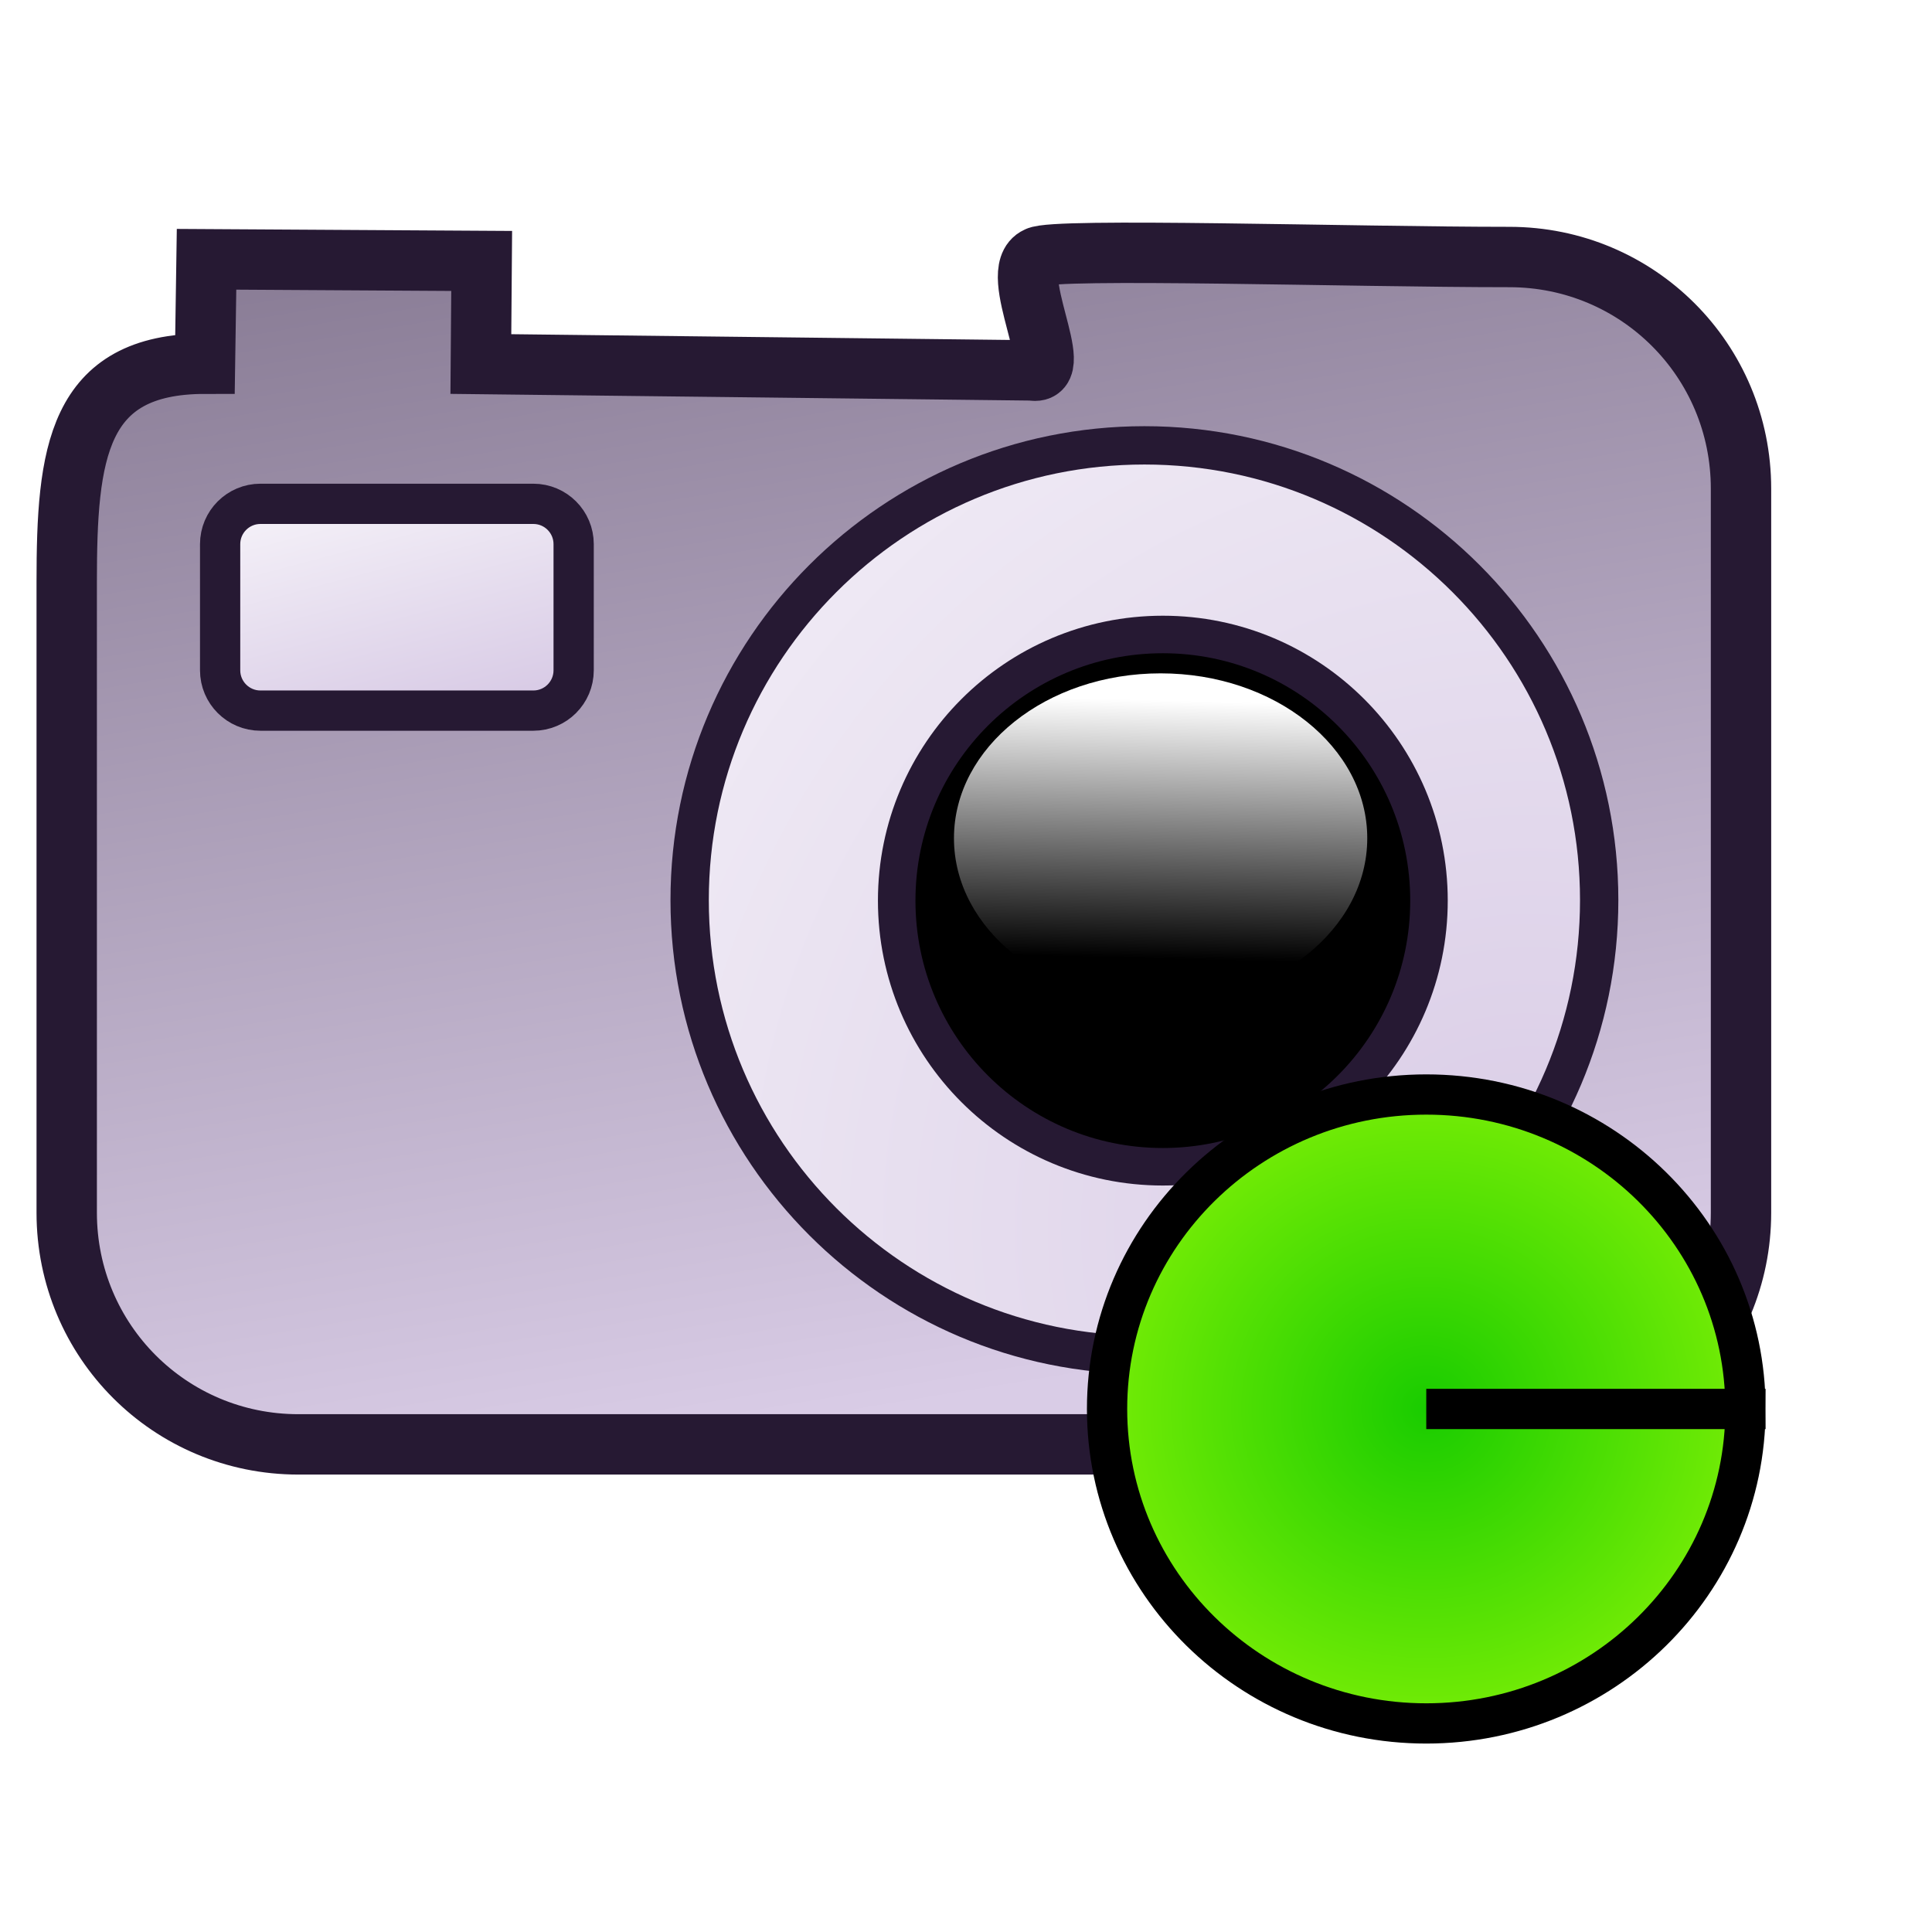
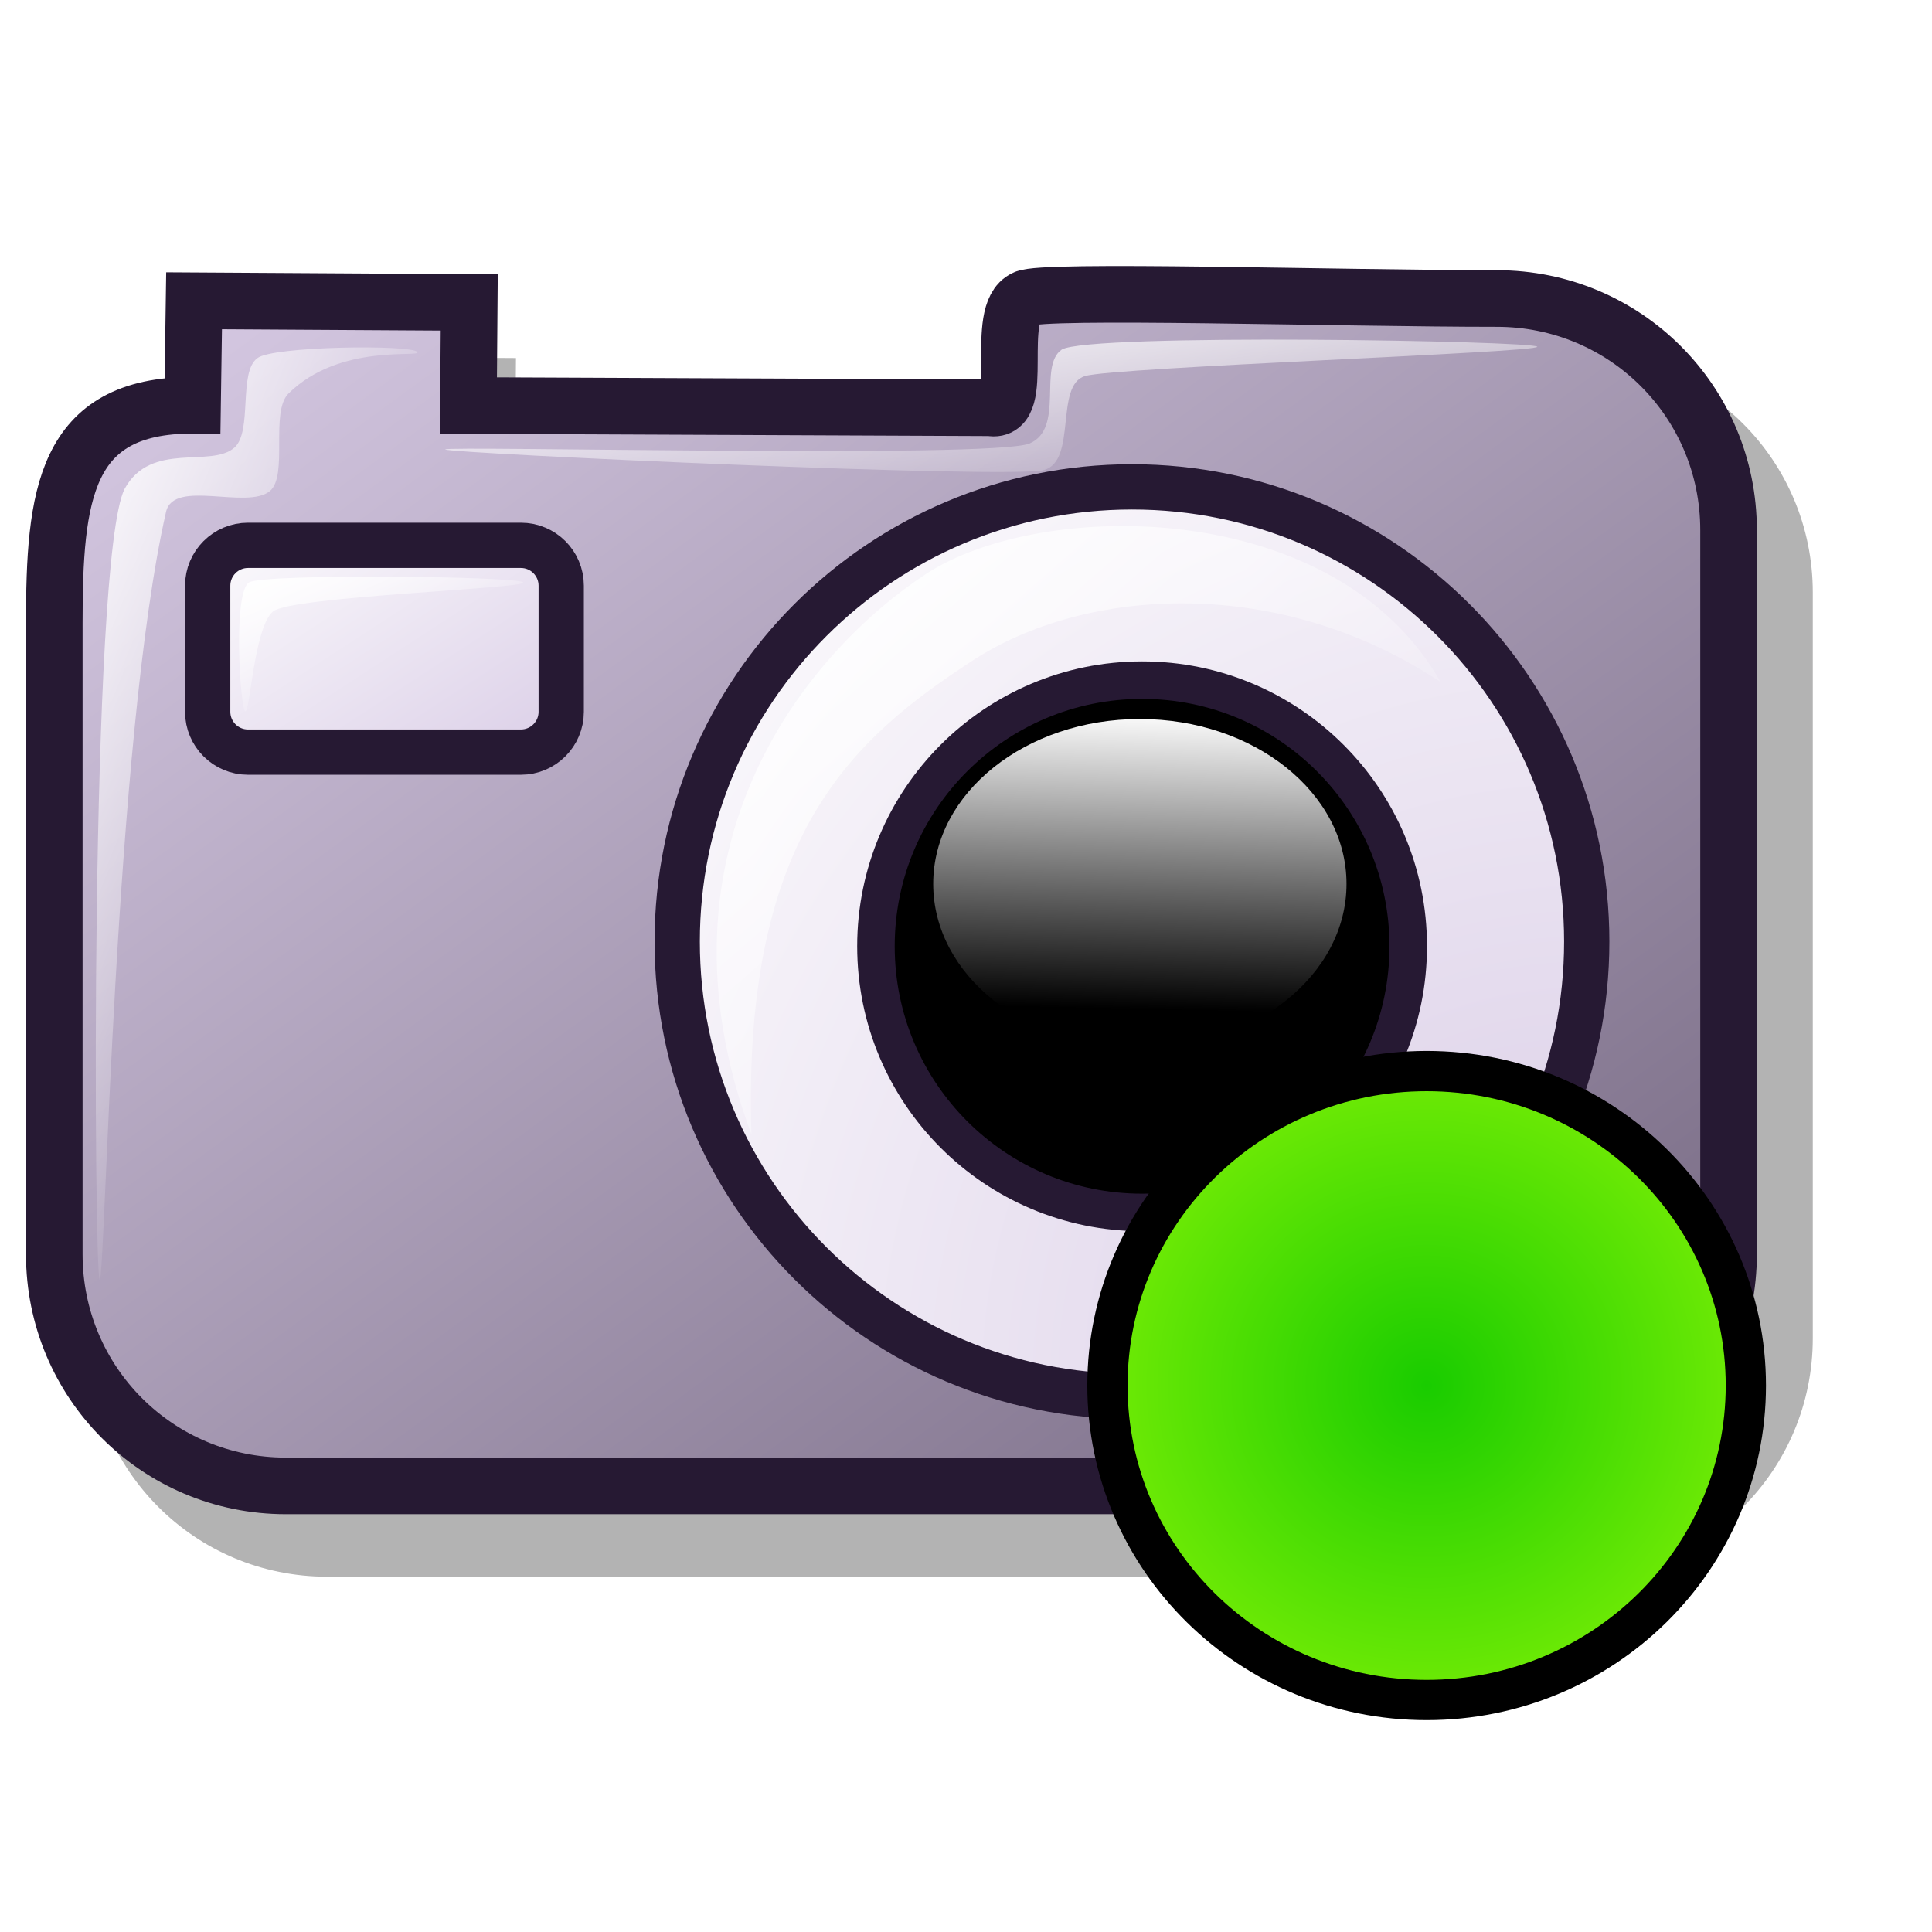
<svg xmlns="http://www.w3.org/2000/svg" xmlns:xlink="http://www.w3.org/1999/xlink" version="1.0" x="0" y="0" width="48pt" height="48pt" id="svg1">
  <defs id="defs3">
-     <linearGradient id="linearGradient606">
-       <stop style="stop-color:#19cc00;stop-opacity:1;" offset="0" id="stop607" />
-       <stop style="stop-color:#74ec06;stop-opacity:1;" offset="1" id="stop608" />
-     </linearGradient>
-     <radialGradient xlink:href="#linearGradient606" id="radialGradient605" cx="0.5" cy="0.5" r="0.5" fx="0.5" fy="0.5" />
    <linearGradient id="linearGradient856">
      <stop style="stop-color:#ffffff;stop-opacity:1;" offset="0" id="stop857" />
      <stop style="stop-color:#0000ff;stop-opacity:1;" offset="0.5" id="stop859" />
      <stop style="stop-color:#ffffff;stop-opacity:1;" offset="1" id="stop858" />
    </linearGradient>
    <linearGradient id="linearGradient1816">
      <stop style="stop-color:#ffffff;stop-opacity:1;" offset="0" id="stop1817" />
      <stop style="stop-color:#ffffff;stop-opacity:0;" offset="1" id="stop1818" />
    </linearGradient>
    <linearGradient id="linearGradient1809">
      <stop style="stop-color:#d9cce6;stop-opacity:1;" offset="0" id="stop1810" />
      <stop style="stop-color:#ffffff;stop-opacity:1;" offset="1" id="stop1811" />
    </linearGradient>
    <linearGradient id="linearGradient570">
      <stop style="stop-color:#ffffff;stop-opacity:1;" offset="0" id="stop571" />
      <stop style="stop-color:#ffffff;stop-opacity:0;" offset="1" id="stop572" />
    </linearGradient>
    <linearGradient id="linearGradient563">
      <stop style="stop-color:#d9cce6;stop-opacity:1;" offset="0" id="stop564" />
      <stop style="stop-color:#73667f;stop-opacity:1;" offset="1" id="stop565" />
    </linearGradient>
-     <linearGradient id="linearGradient566" xlink:href="#linearGradient563" x1="0.62" y1="0.947" x2="0.315" y2="-0.336" />
-     <linearGradient id="linearGradient569" xlink:href="#linearGradient570" x1="0.633" y1="0.084" x2="0.608" y2="0.87" />
-     <linearGradient id="linearGradient573" xlink:href="#linearGradient1809" x1="0.948" y1="0.855" x2="0.319" y2="-0.519" />
-     <linearGradient x1="0.98" y1="0.977" x2="0.007" y2="0.008" id="linearGradient575" xlink:href="#linearGradient563" />
-     <linearGradient x1="-0.007" y1="0.008" x2="0.921" y2="0.922" id="linearGradient578" xlink:href="#linearGradient570" />
-     <radialGradient xlink:href="#linearGradient1809" id="radialGradient1812" cx="0.924" cy="0.863" r="1.867" fx="0.924" fy="0.863" />
+     <linearGradient id="linearGradient566" xlink:href="#linearGradient563" x1="1.551" y1="11.9" x2="48.6" y2="58.308" gradientTransform="matrix(1.177615,0,0,0.849174,3.730000e-4,0)" gradientUnits="userSpaceOnUse" />
+     <linearGradient id="linearGradient569" xlink:href="#linearGradient570" x1="32.641" y1="24.391" x2="32.4" y2="33.246" gradientTransform="scale(1.119448,0.893297)" gradientUnits="userSpaceOnUse" />
+     <linearGradient id="linearGradient573" xlink:href="#linearGradient1809" x1="15.172" y1="31.873" x2="4.771" y2="21.78" gradientTransform="matrix(1.257852,0,0,0.795006,3.730000e-4,0)" gradientUnits="userSpaceOnUse" />
+     <linearGradient id="linearGradient575" xlink:href="#linearGradient1816" x1="22.193" y1="19.18" x2="38.754" y2="35.154" gradientTransform="matrix(1.090762,0,0,0.91679,3.730000e-4,0)" gradientUnits="userSpaceOnUse" />
+     <linearGradient id="linearGradient578" xlink:href="#linearGradient570" x1="5.502" y1="27.785" x2="9.391" y2="32.14" gradientTransform="matrix(1.451967,0,0,0.688721,3.730000e-4,0)" gradientUnits="userSpaceOnUse" />
+     <radialGradient xlink:href="#linearGradient1809" id="radialGradient1812" cx="50.453" cy="41.521" r="45.139" fx="50.453" fy="41.521" gradientUnits="userSpaceOnUse" />
    <radialGradient xlink:href="#linearGradient856" id="radialGradient1813" />
+     <linearGradient xlink:href="#linearGradient1816" id="linearGradient1165" x1="5.401" y1="6.76" x2="15.261" y2="18.383" gradientTransform="matrix(0.587367,0,0,1.702514,3.730000e-4,0)" gradientUnits="userSpaceOnUse" />
+     <linearGradient xlink:href="#linearGradient1816" id="linearGradient1167" x1="5.176" y1="32.002" x2="17.563" y2="43.967" gradientTransform="matrix(2.872393,0,0,0.348142,3.730000e-4,0)" gradientUnits="userSpaceOnUse" />
+     <radialGradient r="11.12" fy="45.674" fx="46.899" cy="45.674" cx="46.899" gradientTransform="scale(1.007068,0.992981)" gradientUnits="userSpaceOnUse" id="radialGradient1331" xlink:href="#linearGradient606" />
+     <linearGradient id="linearGradient606">
+       <stop id="stop607" offset="0" style="stop-color:#19cc00;stop-opacity:1;" />
+       <stop id="stop608" offset="1" style="stop-color:#74ec06;stop-opacity:1;" />
+     </linearGradient>
+     <linearGradient id="linearGradient916">
+       <stop id="stop917" offset="0" style="stop-color:#cccccc;stop-opacity:1;" />
+       <stop id="stop918" offset="1" style="stop-color:#7f7f7f;stop-opacity:1;" />
+     </linearGradient>
+     <linearGradient id="linearGradient1206">
+       <stop id="stop1207" offset="0" style="stop-color:#ffffff;stop-opacity:1;" />
+       <stop id="stop1208" offset="1" style="stop-color:#d9d1e1;stop-opacity:1;" />
+     </linearGradient>
+     <linearGradient id="linearGradient1209">
+       <stop id="stop1210" offset="0" style="stop-color:#ffffff;stop-opacity:1;" />
+       <stop id="stop1211" offset="1" style="stop-color:#ffffff;stop-opacity:0;" />
+     </linearGradient>
+     <linearGradient id="linearGradient1487">
+       <stop id="stop579" offset="0" style="stop-color:#d9cce6;stop-opacity:1;" />
+       <stop id="stop580" offset="1" style="stop-color:#73667f;stop-opacity:1;" />
+     </linearGradient>
+     <linearGradient gradientUnits="userSpaceOnUse" gradientTransform="scale(1.091205,0.916418)" y2="46.291" x2="46.923" y1="4.447" x1="5.752" id="linearGradient581" xlink:href="#linearGradient584" />
+     <linearGradient gradientUnits="userSpaceOnUse" gradientTransform="scale(0.998293,1.00171)" y2="45.325" x2="24.364" y1="33.095" x1="12.135" id="linearGradient583" xlink:href="#linearGradient584" />
+     <linearGradient gradientUnits="userSpaceOnUse" gradientTransform="scale(0.792547,1.261755)" y2="36.267" x2="24.06" y1="31.806" x1="19.529" id="linearGradient860" xlink:href="#linearGradient584" />
+     <linearGradient gradientUnits="userSpaceOnUse" gradientTransform="scale(0.990536,1.009555)" y2="54.822" x2="56.87" y1="1.917" x1="3.552" id="linearGradient861" xlink:href="#linearGradient578" />
+     <linearGradient gradientUnits="userSpaceOnUse" gradientTransform="scale(1.113066,0.898419)" y2="32.938" x2="44.317" y1="3.013" x1="13.127" id="linearGradient862" xlink:href="#linearGradient866" />
+     <linearGradient gradientUnits="userSpaceOnUse" gradientTransform="scale(1.105632,0.90446)" y2="56.548" x2="32.177" y1="35.746" x1="10.711" id="linearGradient869" xlink:href="#linearGradient916" />
+     <linearGradient y2="0.016" x2="-0.011" y1="0.984" x1="0.977" id="linearGradient915" xlink:href="#linearGradient578" />
+     <radialGradient gradientUnits="userSpaceOnUse" gradientTransform="scale(1.007068,0.992981)" fy="45.674" fx="46.899" r="11.12" cy="45.674" cx="46.899" id="radialGradient605" xlink:href="#linearGradient606" />
+     <linearGradient y2="0.5" x2="1" y1="0.5" x1="-7.4246165e-16" id="linearGradient1569" xlink:href="#linearGradient584" />
+     <linearGradient y2="0.984" x2="0.991" y1="0.016" x1="3.0140820e-17" id="linearGradient644" xlink:href="#linearGradient1564" />
+     <defs id="defs565">
+       <linearGradient xlink:href="#linearGradient646" spreadMethod="pad" gradientUnits="objectBoundingBox" y2="0" x2="1" y1="0" x1="0" id="linearGradient585" />
+       <radialGradient fy="-0.6" fx="0.522" r="1.373" cy="-0.56" cx="0.518" id="radialGradient588" xlink:href="#linearGradient585" />
+       <linearGradient gradientTransform="scale(2.375574,0.420951)" gradientUnits="userSpaceOnUse" y2="27.04" x2="11.833" y1="-11.058" x1="-6.206" id="linearGradient615" xlink:href="#linearGradient585" />
+     </defs>
+     <linearGradient y2="0.983" x2="0.992" y1="0.004" x1="0.004" id="linearGradient588" xlink:href="#linearGradient866" />
+     <linearGradient y2="0.983" x2="0.992" y1="0.004" x1="0.004" id="linearGradient587" xlink:href="#linearGradient1564" />
+     <linearGradient y2="0.984" x2="0.991" y1="0.016" x1="-0" id="linearGradient586" xlink:href="#linearGradient866" />
+     <linearGradient id="linearGradient584">
+       <stop id="stop585" offset="0" style="stop-color:#ffffff;stop-opacity:1;" />
+       <stop id="stop586" offset="1" style="stop-color:#ffffff;stop-opacity:0;" />
+     </linearGradient>
+     <linearGradient id="linearGradient866">
+       <stop id="stop867" offset="0" style="stop-color:#ffffff;stop-opacity:1;" />
+       <stop id="stop868" offset="1" style="stop-color:#d9cce6;stop-opacity:1;" />
+     </linearGradient>
+     <linearGradient id="linearGradient646">
+       <stop id="stop648" style="stop-color:#000000;stop-opacity:1;" offset="0" />
+       <stop id="stop647" style="stop-color:#ffffff;stop-opacity:1;" offset="1" />
+     </linearGradient>
+     <linearGradient id="linearGradient1564">
+       <stop id="stop1565" offset="0" style="stop-color:#d9cce6;stop-opacity:1;" />
+       <stop id="stop1566" offset="1" style="stop-color:#736680;stop-opacity:1;" />
+     </linearGradient>
  </defs>
-   <path style="fill:url(#linearGradient566);fill-opacity:1;fill-rule:evenodd;stroke:#261933;stroke-width:2;" d="M 6.79,12.049 C 2.539,12.049 2.21,15.03 2.21,19.281 L 2.21,40.173 C 2.21,44.424 5.632,47.847 9.884,47.847 L 50,47.847 C 54.251,47.847 57.673,44.424 57.673,40.173 L 57.673,16.188 C 57.673,11.936 54.251,8.514 50,8.514 C 44.787,8.514 34.886,8.201 34.361,8.514 C 33.312,8.985 35.389,12.502 34.184,12.27 L 15.929,12.059 L 15.956,8.644 L 6.842,8.589 L 6.79,12.049 z " id="path851" />
-   <path style="fill:url(#radialGradient1812);fill-opacity:1;fill-rule:evenodd;stroke:#261933;stroke-width:1pt;stroke-opacity:1;" id="path852" d="M 50.703 26.211 A 15.82 15.82 0 1 0 19.063,26.211 A 15.82 15.82 0 1 0 50.703 26.211 z" transform="matrix(0.952255,0,0,0.952255,4.692713,4.857911)" />
-   <path style="fill:#000000;fill-opacity:1;fill-rule:evenodd;stroke:#261933;stroke-width:2.23;stroke-opacity:1;stroke-dasharray:none;" id="path854" d="M 50.703 26.211 A 15.82 15.82 0 1 0 19.063,26.211 A 15.82 15.82 0 1 0 50.703 26.211 z" transform="matrix(0.557299,0,0,0.557299,19.08035,15.22687)" />
-   <path style="fill:url(#linearGradient569);fill-opacity:1;fill-rule:evenodd;stroke:none;stroke-width:1pt;" id="path860" d="M 40.659 26.357 A 5.469 4.364 0 1 0 29.721,26.357 A 5.469 4.364 0 1 0 40.659 26.357 z" transform="matrix(1.251679,0,0,1.251679,-5.599845,-5.222602)" />
-   <rect style="fill:url(#linearGradient573);fill-opacity:1;fill-rule:evenodd;stroke:#261933;stroke-width:1pt;stroke-opacity:1;" id="rect862" width="11.711" height="6.85" ry="1.336" x="7.292" y="16.69" />
-   <path style="font-size:12;fill:url(#radialGradient605);fill-opacity:1.00;fill-rule:evenodd;stroke:#000000;stroke-width:1pt;" id="path604" d="M 57.805 45.353 A 10.574 10.417 0 1 0 36.657,45.353 A 10.574 10.417 0 1 0 57.805 45.353 L 47.231 45.353 z" transform="translate(1.593550e-2,1.320951)" />
+   <path style="fill:#000000;fill-opacity:0.3;fill-rule:evenodd;stroke:none;stroke-width:2" d="M 7.654,15.368 C 3.276,15.368 2.937,18.437 2.937,22.815 L 2.937,44.328 C 2.937,48.706 6.462,52.23 10.839,52.23 L 52.149,52.23 C 56.527,52.23 60.051,48.706 60.051,44.328 L 60.051,19.629 C 60.051,15.252 56.527,11.727 52.149,11.727 C 46.781,11.727 36.586,11.405 36.045,11.727 C 34.965,12.212 37.104,15.835 35.863,15.595 L 17.065,15.378 L 17.092,11.861 L 7.707,11.805 L 7.654,15.368 z " id="path853" />
+   <path style="fill:url(#linearGradient566);fill-opacity:1;fill-rule:evenodd;stroke:#261933;stroke-width:1.875;stroke-dasharray:none" d="M 6.378,13.425 C 2.126,13.425 1.798,16.405 1.798,20.657 L 1.798,41.548 C 1.798,45.799 5.22,49.222 9.471,49.222 L 49.587,49.222 C 53.839,49.222 57.261,45.799 57.261,41.548 L 57.261,17.563 C 57.261,13.312 53.839,9.889 49.587,9.889 C 44.374,9.889 34.474,9.577 33.949,9.889 C 32.9,10.36 34.014,13.74 32.809,13.508 L 15.517,13.434 L 15.544,10.019 L 6.429,9.964 L 6.378,13.425 z " id="path851" />
+   <path style="fill:url(#radialGradient1812);fill-opacity:1;fill-rule:evenodd;stroke:#261933;stroke-width:1.575;stroke-dasharray:none;stroke-opacity:1" id="path852" d="M 50.703 26.211 A 15.82 15.82 0 1 1  19.063,26.211 A 15.82 15.82 0 1 1  50.703 26.211 z" transform="matrix(0.952255,0,0,0.952255,4.280504,6.233184)" />
+   <path style="fill:#000000;fill-opacity:1;fill-rule:evenodd;stroke:#261933;stroke-width:2.23;stroke-dasharray:none;stroke-opacity:1" id="path854" d="M 50.703 26.211 A 15.82 15.82 0 1 1  19.063,26.211 A 15.82 15.82 0 1 1  50.703 26.211 z" transform="matrix(0.557299,0,0,0.557299,18.39309,16.73967)" />
+   <path style="fill:url(#linearGradient569);fill-opacity:1;fill-rule:evenodd;stroke:none;stroke-width:1pt" id="path860" d="M 40.659 26.357 A 5.469 4.364 0 1 1  29.721,26.357 A 5.469 4.364 0 1 1  40.659 26.357 z" transform="matrix(1.251679,0,0,1.251679,-6.287109,-3.709799)" />
+   <rect style="fill:url(#linearGradient573);fill-opacity:1;fill-rule:evenodd;stroke:#261933;stroke-width:1.5;stroke-dasharray:none;stroke-opacity:1" id="rect862" width="11.711" height="6.85" ry="1.336" x="6.88" y="18.065" rx="1.336" />
+   <path style="fill:url(#linearGradient575);fill-opacity:1;fill-rule:evenodd;stroke:none;stroke-width:1pt;stroke-linecap:butt;stroke-linejoin:miter;stroke-opacity:1" d="M 24.893,37.583 C 21.317,27.956 26.864,21.515 30.669,19.017 C 34.474,16.518 44.238,16.45 47.722,22.593 C 42.405,19.063 35.987,19.407 32.182,21.905 C 28.377,24.403 24.572,27.544 24.893,37.583 z " id="path1162" />
+   <path style="fill:url(#linearGradient578);fill-opacity:1;fill-rule:evenodd;stroke:none;stroke-width:1pt;stroke-linecap:butt;stroke-linejoin:miter;stroke-opacity:1" d="M 8.114,23.555 C 7.954,23.349 7.713,19.624 8.252,19.292 C 8.756,18.994 17.168,19.086 17.329,19.292 C 17.489,19.498 9.65,19.75 9.043,20.255 C 8.401,20.793 8.275,23.762 8.114,23.555 z " id="path1163" />
+   <path style="fill:url(#linearGradient1165);fill-opacity:1;fill-rule:evenodd;stroke:none;stroke-width:1pt;stroke-linecap:butt;stroke-linejoin:miter;stroke-opacity:1" d="M 3.301,42.397 C 3.114,42.21 2.962,18.519 4.126,16.198 C 4.999,14.594 6.994,15.521 7.771,14.822 C 8.37,14.283 7.89,12.321 8.527,11.865 C 9.016,11.466 13.622,11.409 13.822,11.659 C 13.988,11.867 11.272,11.347 9.559,13.034 C 8.939,13.644 9.558,15.751 8.94,16.266 C 8.183,16.897 5.753,15.854 5.501,16.954 C 3.782,24.472 3.481,42.576 3.301,42.397 z " id="path1164" />
+   <path style="fill:url(#linearGradient1167);fill-opacity:1;fill-rule:evenodd;stroke:none;stroke-width:1pt;stroke-linecap:butt;stroke-linejoin:miter;stroke-opacity:1" d="M 14.748,14.889 C 14.684,14.759 32.82,15.197 34.101,14.694 C 35.284,14.192 34.376,12.133 35.17,11.582 C 36.062,11.031 50.811,11.29 50.924,11.485 C 51.038,11.679 36.872,12.166 35.948,12.457 C 34.927,12.749 35.689,15.261 34.587,15.569 C 33.582,15.877 14.813,15.018 14.748,14.889 z " id="path1166" />
+   <path transform="translate(2.844006e-2,0.544602)" d="M 57.805 45.353 A 10.574 10.417 0 1 1  36.657,45.353 A 10.574 10.417 0 1 1  57.805 45.353 z" id="path1251" style="font-size:12px;fill:url(#radialGradient1331);fill-opacity:1;fill-rule:evenodd;stroke:#000000;stroke-width:1pt" />
</svg>
